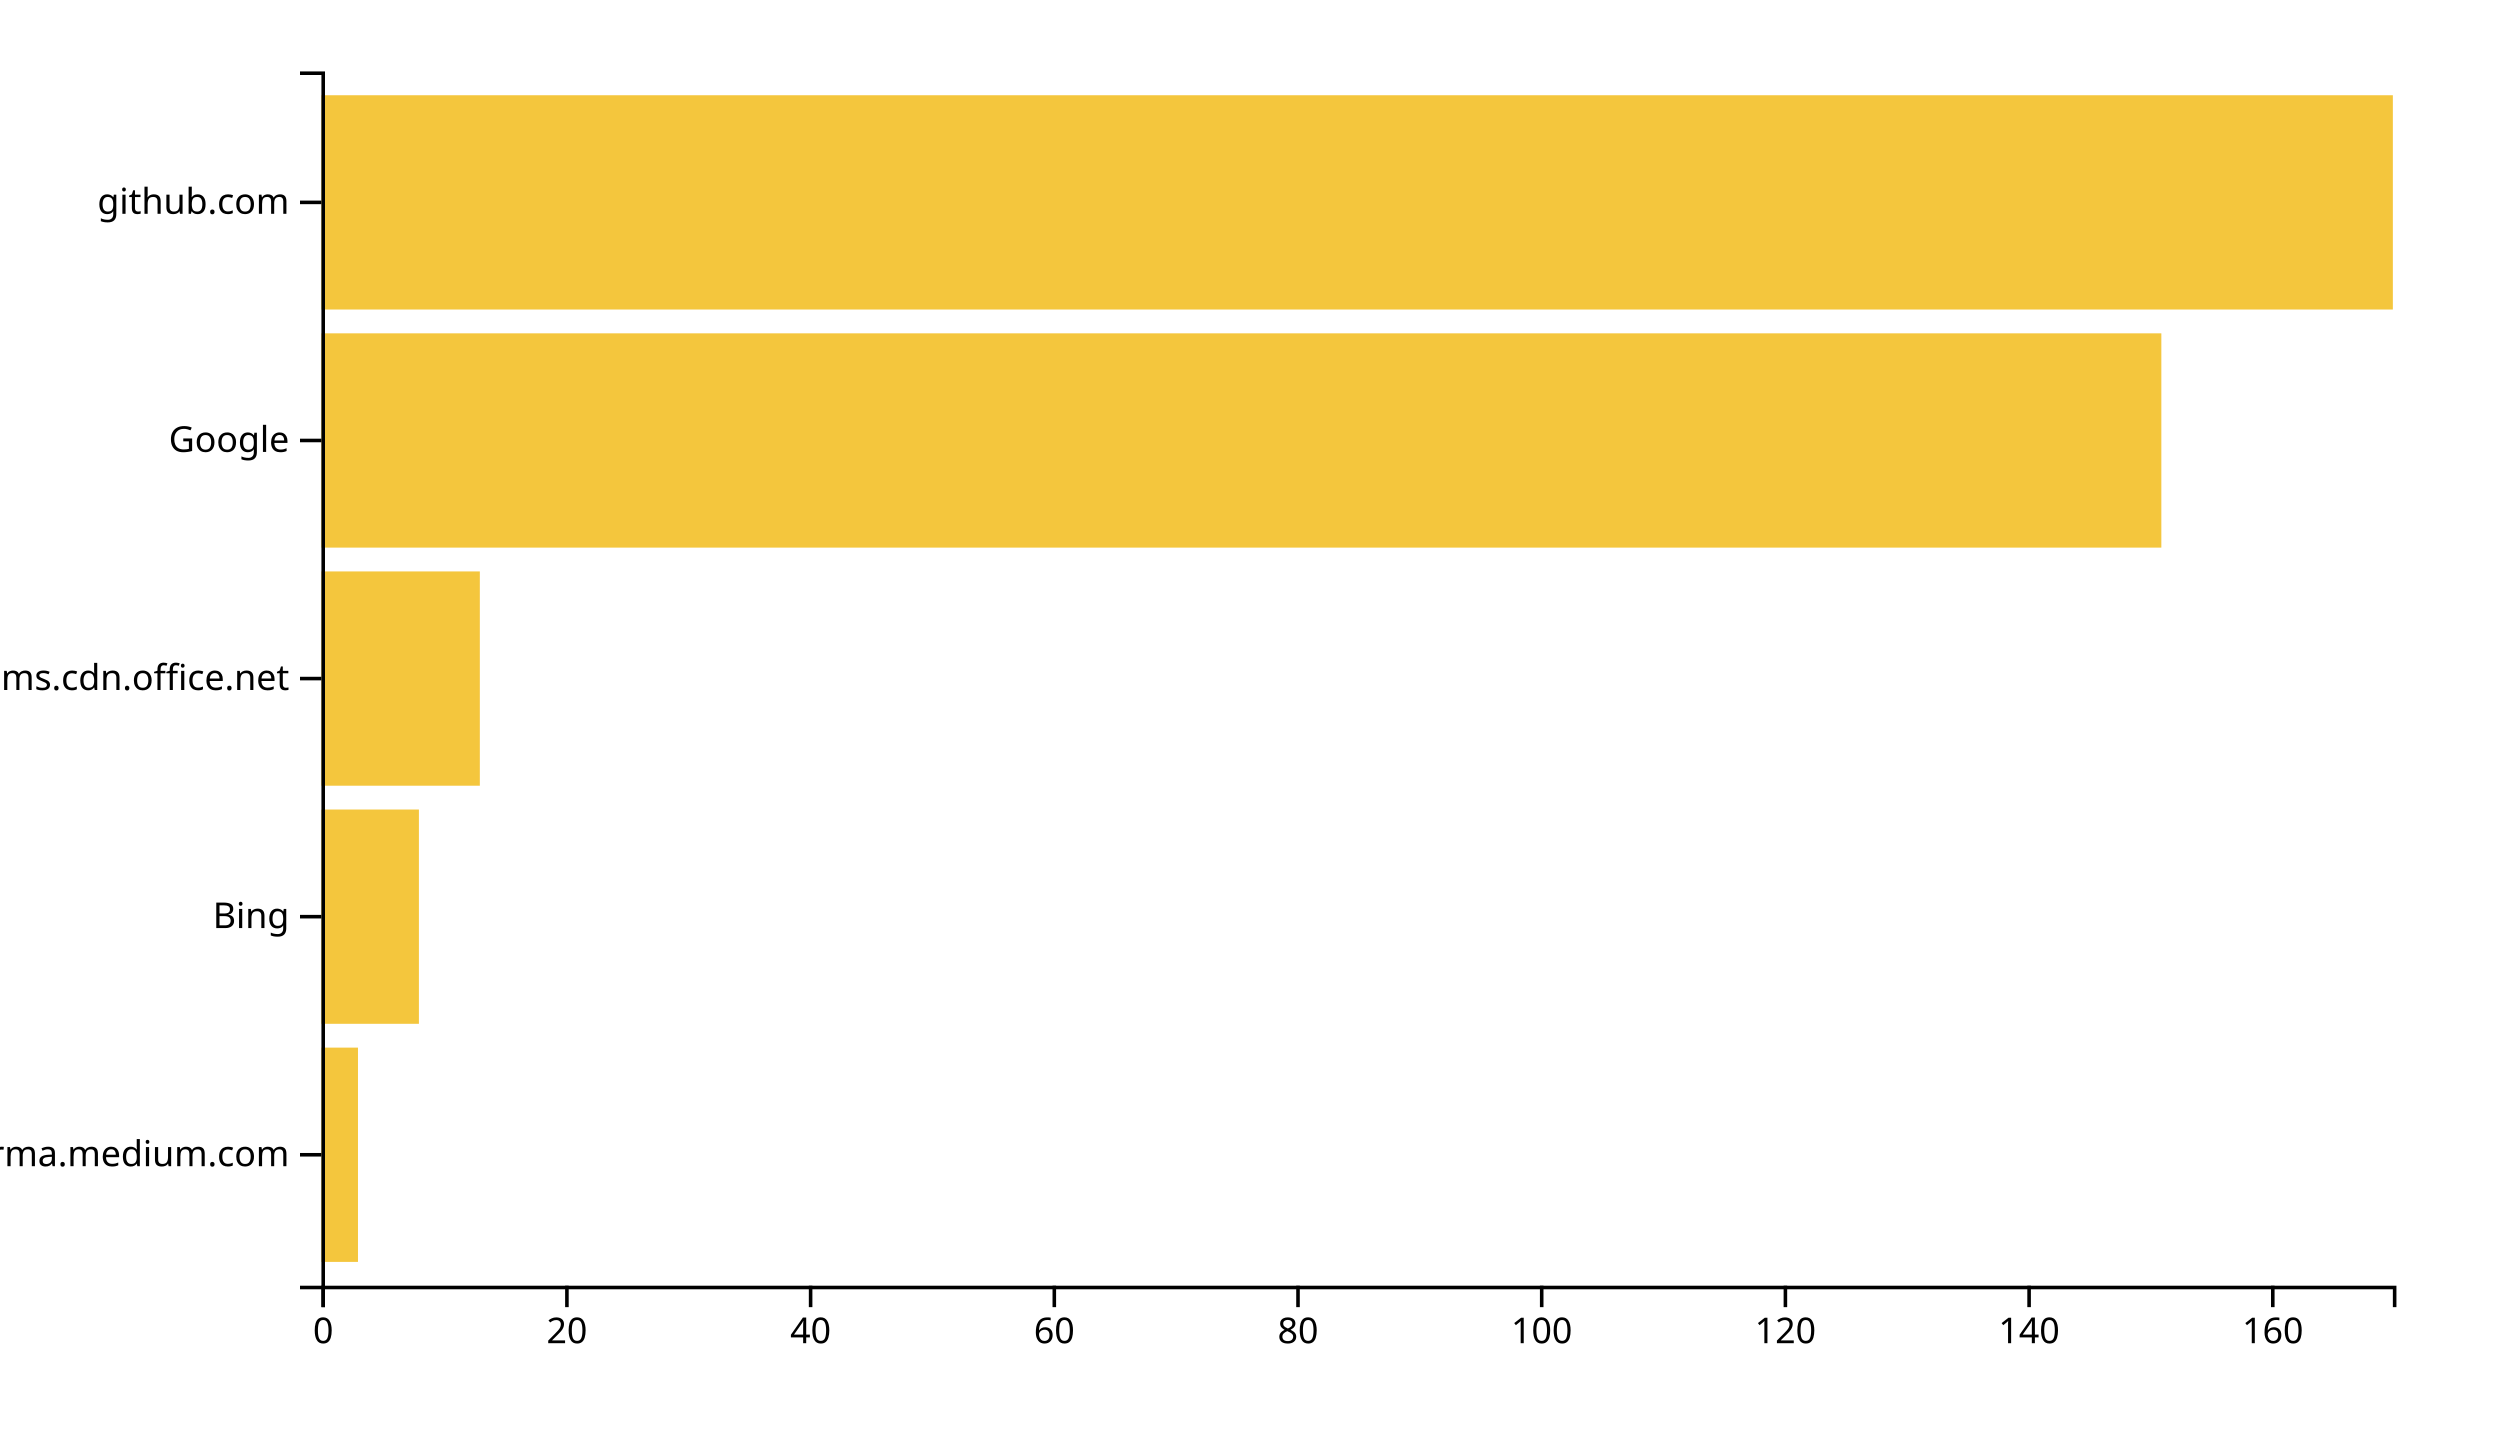
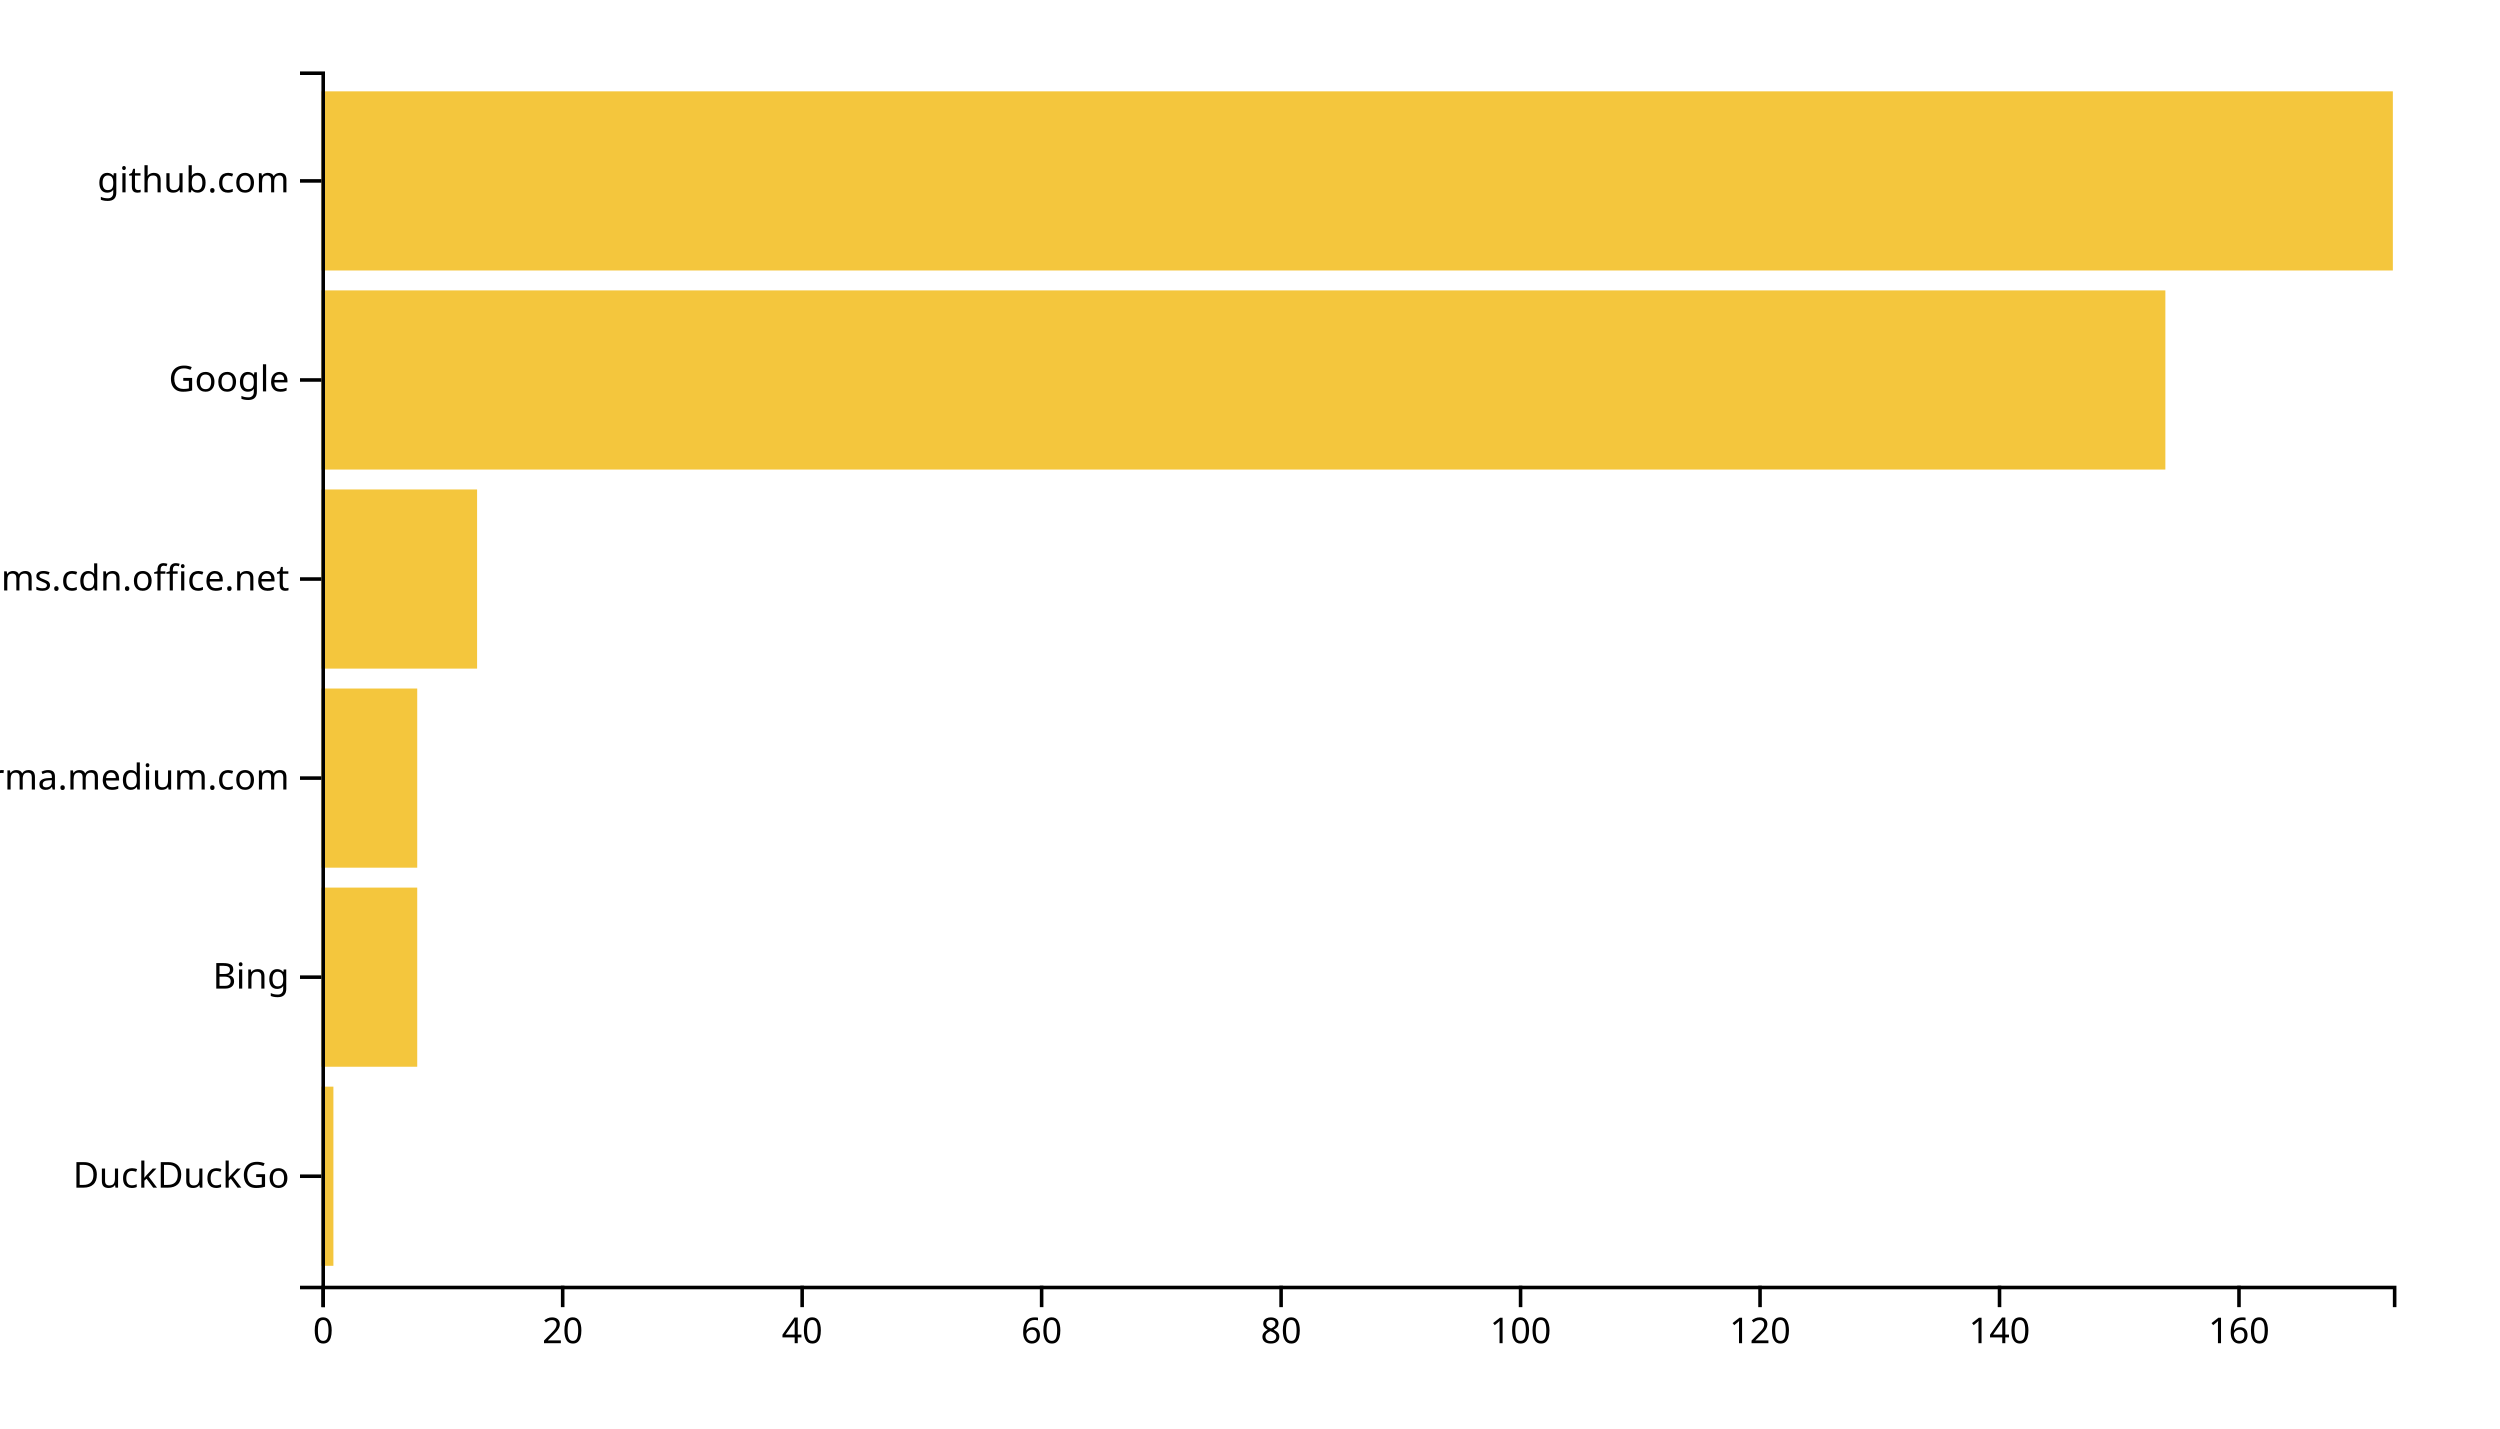
<svg xmlns="http://www.w3.org/2000/svg" width="700" height="400">
  <g transform="translate(90,20)">
-     <rect class="bar" width="10.235" y="273.333" height="60" style="fill: #f4c63d; text-anchor: end;" />
-     <rect class="bar" width="27.294" y="206.667" height="60" style="fill: #f4c63d; text-anchor: end;" />
-     <rect class="bar" width="44.353" y="140" height="60" style="fill: #f4c63d; text-anchor: end;" />
-     <rect class="bar" width="515.176" y="73.333" height="60" style="fill: #f4c63d; text-anchor: end;" />
-     <rect class="bar" width="580" y="6.667" height="60" style="fill: #f4c63d; text-anchor: end;" />
+     <rect class="bar" width="3.353" y="284.262" height="50.164" style="fill: #f4c63d; text-anchor: end;" />
+     <rect class="bar" width="26.821" y="228.525" height="50.164" style="fill: #f4c63d; text-anchor: end;" />
+     <rect class="bar" width="26.821" y="172.787" height="50.164" style="fill: #f4c63d; text-anchor: end;" />
+     <rect class="bar" width="43.584" y="117.049" height="50.164" style="fill: #f4c63d; text-anchor: end;" />
+     <rect class="bar" width="516.301" y="61.311" height="50.164" style="fill: #f4c63d; text-anchor: end;" />
+     <rect class="bar" width="580" y="5.574" height="50.164" style="fill: #f4c63d; text-anchor: end;" />
    <g transform="translate(0,340)" fill="none" font-size="10" font-family="sans-serif" text-anchor="middle">
      <path class="domain" stroke="currentColor" d="M0.5,6V0.5H580.5V6" />
      <g class="tick" opacity="1" transform="translate(0.5,0)">
        <line stroke="currentColor" y2="6" />
        <text fill="currentColor" y="9" dy="0.71em">0</text>
      </g>
-       <g class="tick" opacity="1" transform="translate(68.73529,0)">
+       <g class="tick" opacity="1" transform="translate(67.55202,0)">
        <line stroke="currentColor" y2="6" />
        <text fill="currentColor" y="9" dy="0.71em">20</text>
      </g>
-       <g class="tick" opacity="1" transform="translate(136.9706,0)">
+       <g class="tick" opacity="1" transform="translate(134.604,0)">
        <line stroke="currentColor" y2="6" />
        <text fill="currentColor" y="9" dy="0.71em">40</text>
      </g>
-       <g class="tick" opacity="1" transform="translate(205.2059,0)">
+       <g class="tick" opacity="1" transform="translate(201.6561,0)">
        <line stroke="currentColor" y2="6" />
        <text fill="currentColor" y="9" dy="0.71em">60</text>
      </g>
-       <g class="tick" opacity="1" transform="translate(273.4412,0)">
+       <g class="tick" opacity="1" transform="translate(268.7081,0)">
        <line stroke="currentColor" y2="6" />
        <text fill="currentColor" y="9" dy="0.71em">80</text>
      </g>
-       <g class="tick" opacity="1" transform="translate(341.6765,0)">
+       <g class="tick" opacity="1" transform="translate(335.7601,0)">
        <line stroke="currentColor" y2="6" />
        <text fill="currentColor" y="9" dy="0.71em">100</text>
      </g>
-       <g class="tick" opacity="1" transform="translate(409.9118,0)">
+       <g class="tick" opacity="1" transform="translate(402.8121,0)">
        <line stroke="currentColor" y2="6" />
        <text fill="currentColor" y="9" dy="0.71em">120</text>
      </g>
-       <g class="tick" opacity="1" transform="translate(478.1471,0)">
+       <g class="tick" opacity="1" transform="translate(469.8642,0)">
        <line stroke="currentColor" y2="6" />
        <text fill="currentColor" y="9" dy="0.71em">140</text>
      </g>
-       <g class="tick" opacity="1" transform="translate(546.3824,0)">
+       <g class="tick" opacity="1" transform="translate(536.9162,0)">
        <line stroke="currentColor" y2="6" />
        <text fill="currentColor" y="9" dy="0.71em">160</text>
      </g>
    </g>
    <g fill="none" font-size="10" font-family="sans-serif" text-anchor="end">
      <path class="domain" stroke="currentColor" d="M-6,340.5H0.5V0.5H-6" />
-       <g class="tick" opacity="1" transform="translate(0,303.3333)">
+       <g class="tick" opacity="1" transform="translate(0,309.3443)">
+         <line stroke="currentColor" x2="-6" />
+         <text fill="currentColor" x="-9" dy="0.32em">DuckDuckGo</text>
+       </g>
+       <g class="tick" opacity="1" transform="translate(0,253.6066)">
+         <line stroke="currentColor" x2="-6" />
+         <text fill="currentColor" x="-9" dy="0.32em">Bing</text>
+       </g>
+       <g class="tick" opacity="1" transform="translate(0,197.8689)">
        <line stroke="currentColor" x2="-6" />
        <text fill="currentColor" x="-9" dy="0.32em">xgirma.medium.com</text>
      </g>
-       <g class="tick" opacity="1" transform="translate(0,236.6667)">
-         <line stroke="currentColor" x2="-6" />
-         <text fill="currentColor" x="-9" dy="0.32em">Bing</text>
-       </g>
-       <g class="tick" opacity="1" transform="translate(0,170)">
+       <g class="tick" opacity="1" transform="translate(0,142.1311)">
        <line stroke="currentColor" x2="-6" />
        <text fill="currentColor" x="-9" dy="0.32em">statics.teams.cdn.office.net</text>
      </g>
-       <g class="tick" opacity="1" transform="translate(0,103.3333)">
+       <g class="tick" opacity="1" transform="translate(0,86.39344)">
        <line stroke="currentColor" x2="-6" />
        <text fill="currentColor" x="-9" dy="0.32em">Google</text>
      </g>
-       <g class="tick" opacity="1" transform="translate(0,36.66667)">
+       <g class="tick" opacity="1" transform="translate(0,30.65574)">
        <line stroke="currentColor" x2="-6" />
        <text fill="currentColor" x="-9" dy="0.32em">github.com</text>
      </g>
    </g>
  </g>
</svg>
